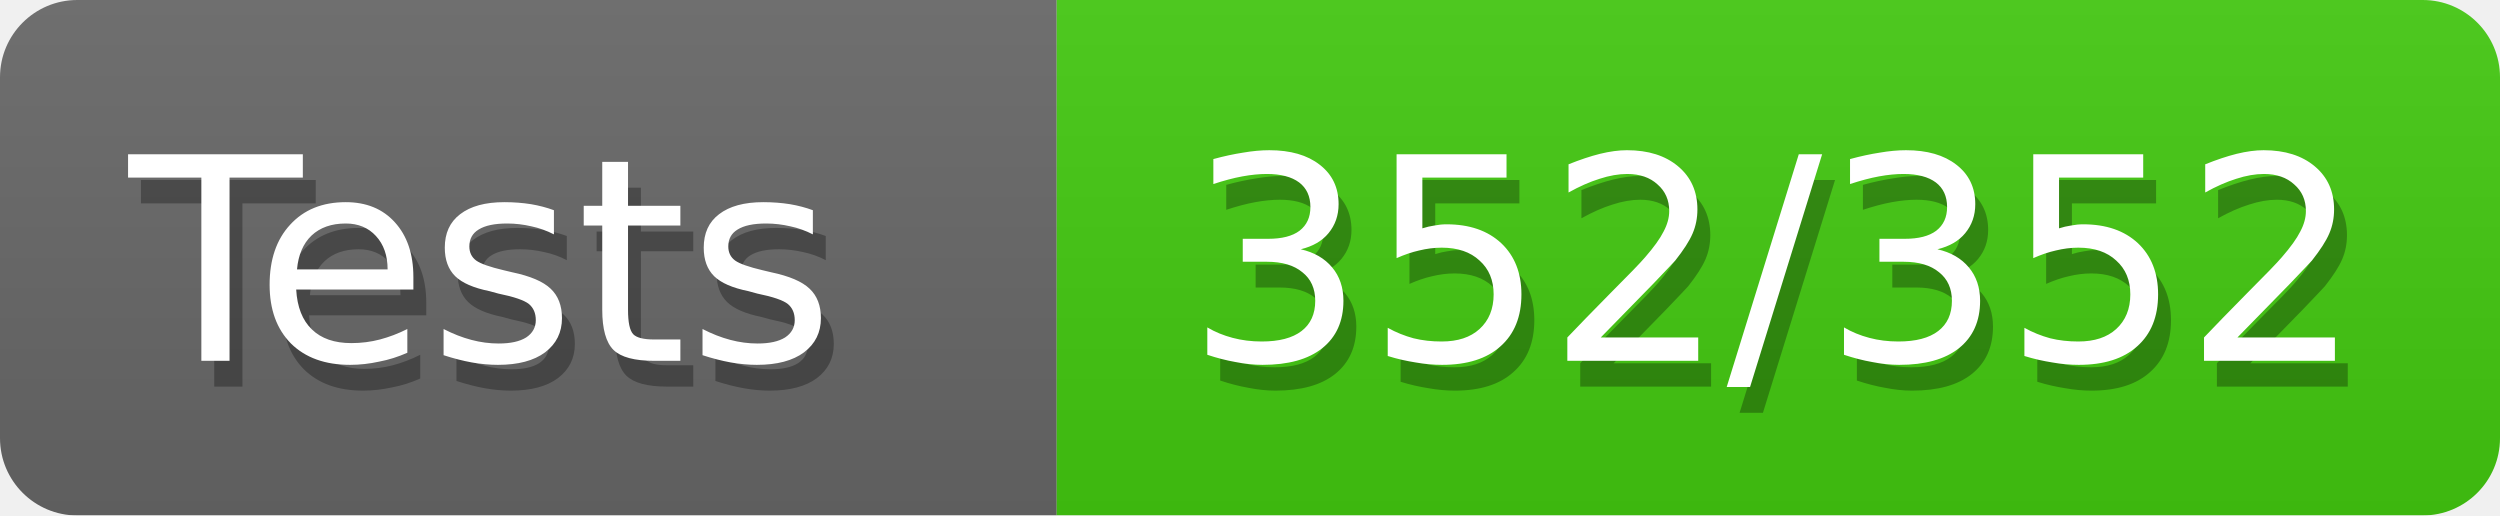
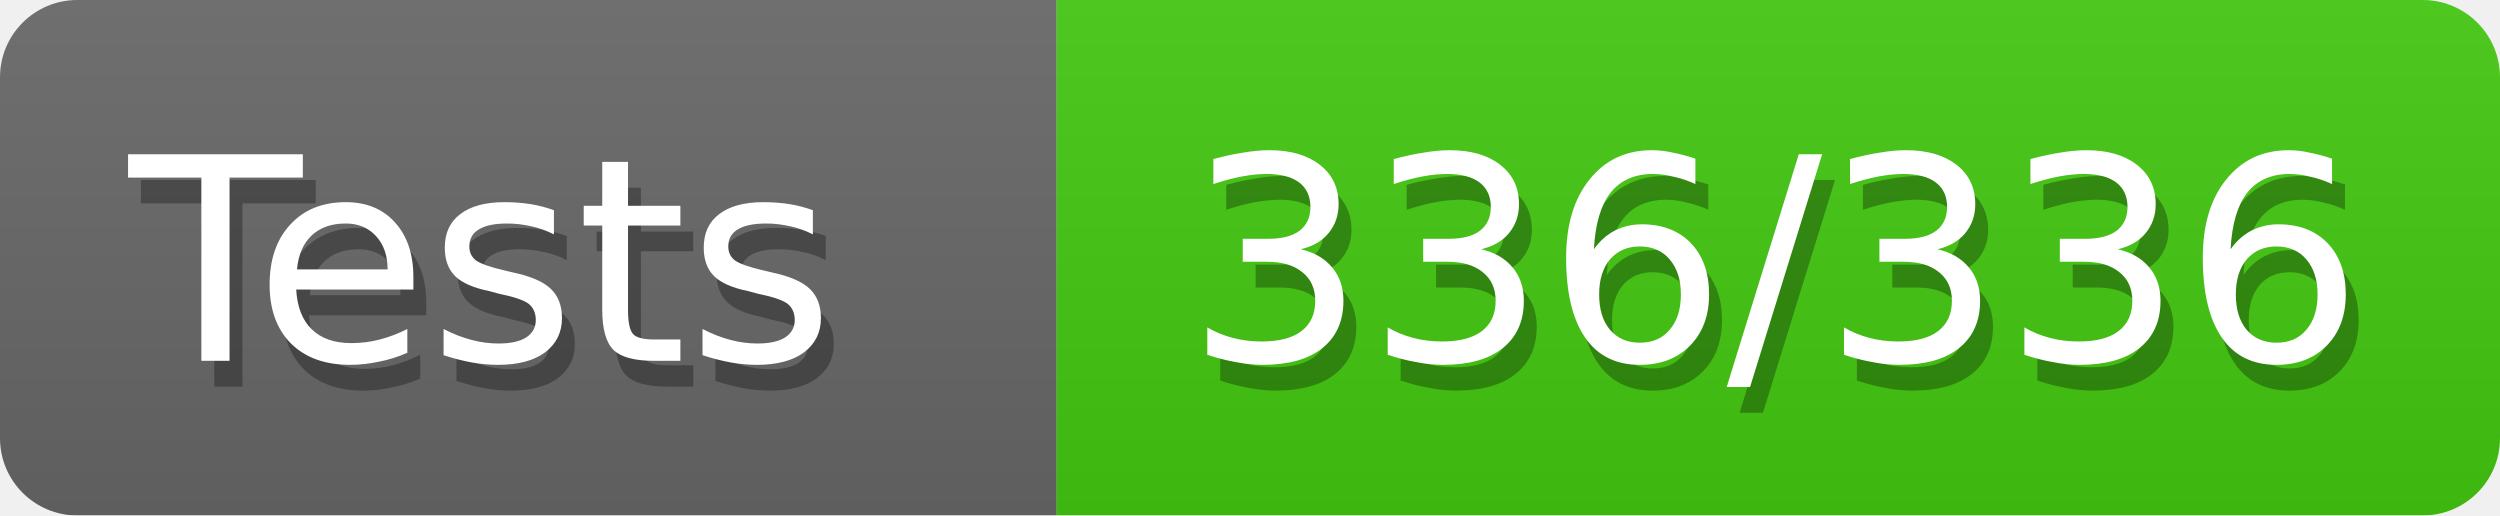
<svg xmlns="http://www.w3.org/2000/svg" width="97" height="20">
  <defs>
    <style>text{font-size:11px;font-family:Verdana,DejaVu Sans,Geneva,sans-serif}text.shadow{fill:#010101;fill-opacity:.3}text.high{fill:#fff}</style>
    <linearGradient id="smooth" x2="0" y2="100%">
      <stop offset="0" stop-color="#aaa" stop-opacity=".1" />
      <stop offset="1" stop-opacity=".1" />
    </linearGradient>
    <mask id="round">
      <rect width="100%" height="100%" rx="3" fill="#fff" />
    </mask>
  </defs>
  <g id="bg" mask="url(#round)">
    <path fill="#696969" d="M0 0h41v20H0z" />
    <path fill="#4c1" d="M41 0h56v20H41z" />
    <path fill="url(#smooth)" d="M0 0h97v20H0z" />
  </g>
  <g id="fg">
    <text class="shadow" x="5.5" y="15">Tests</text>
    <text class="high" x="5" y="14">Tests</text>
-     <text class="shadow" x="46.5" y="15">352/352</text>
-     <text class="high" x="46" y="14">352/352</text>
+     <text class="shadow" x="46.5" y="15">336/336</text>
+     <text class="high" x="46" y="14">336/336</text>
  </g>
</svg>
